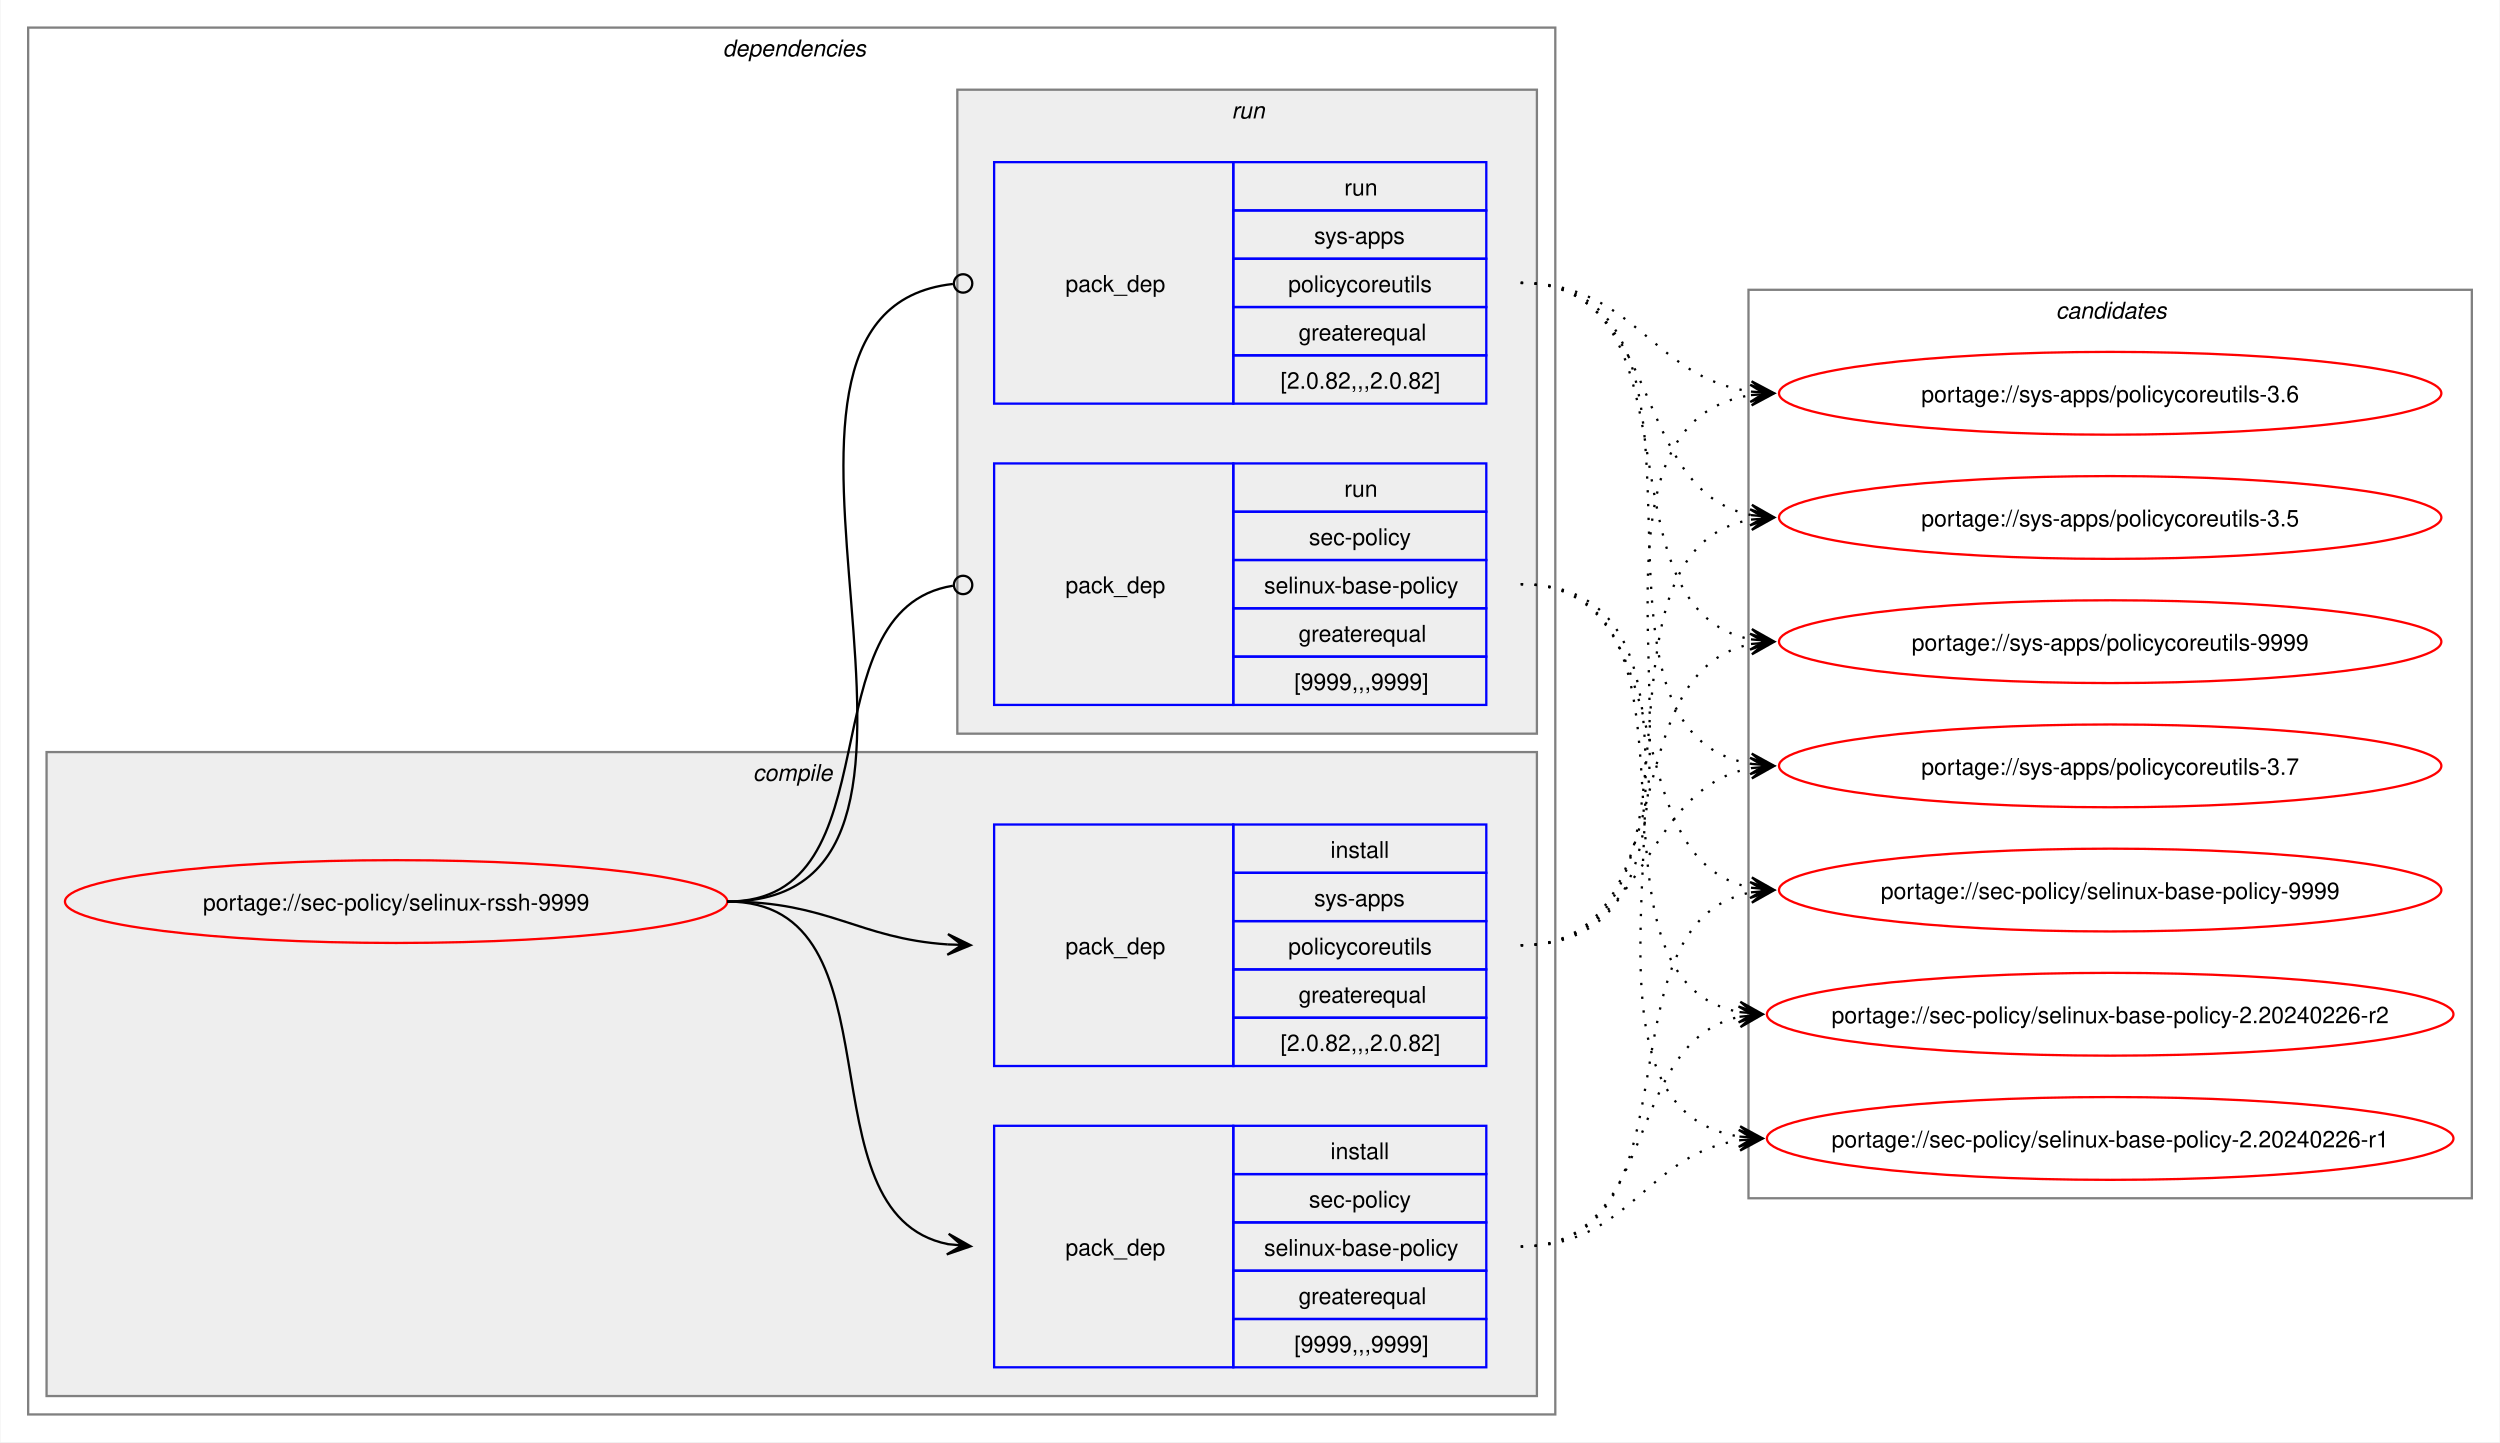
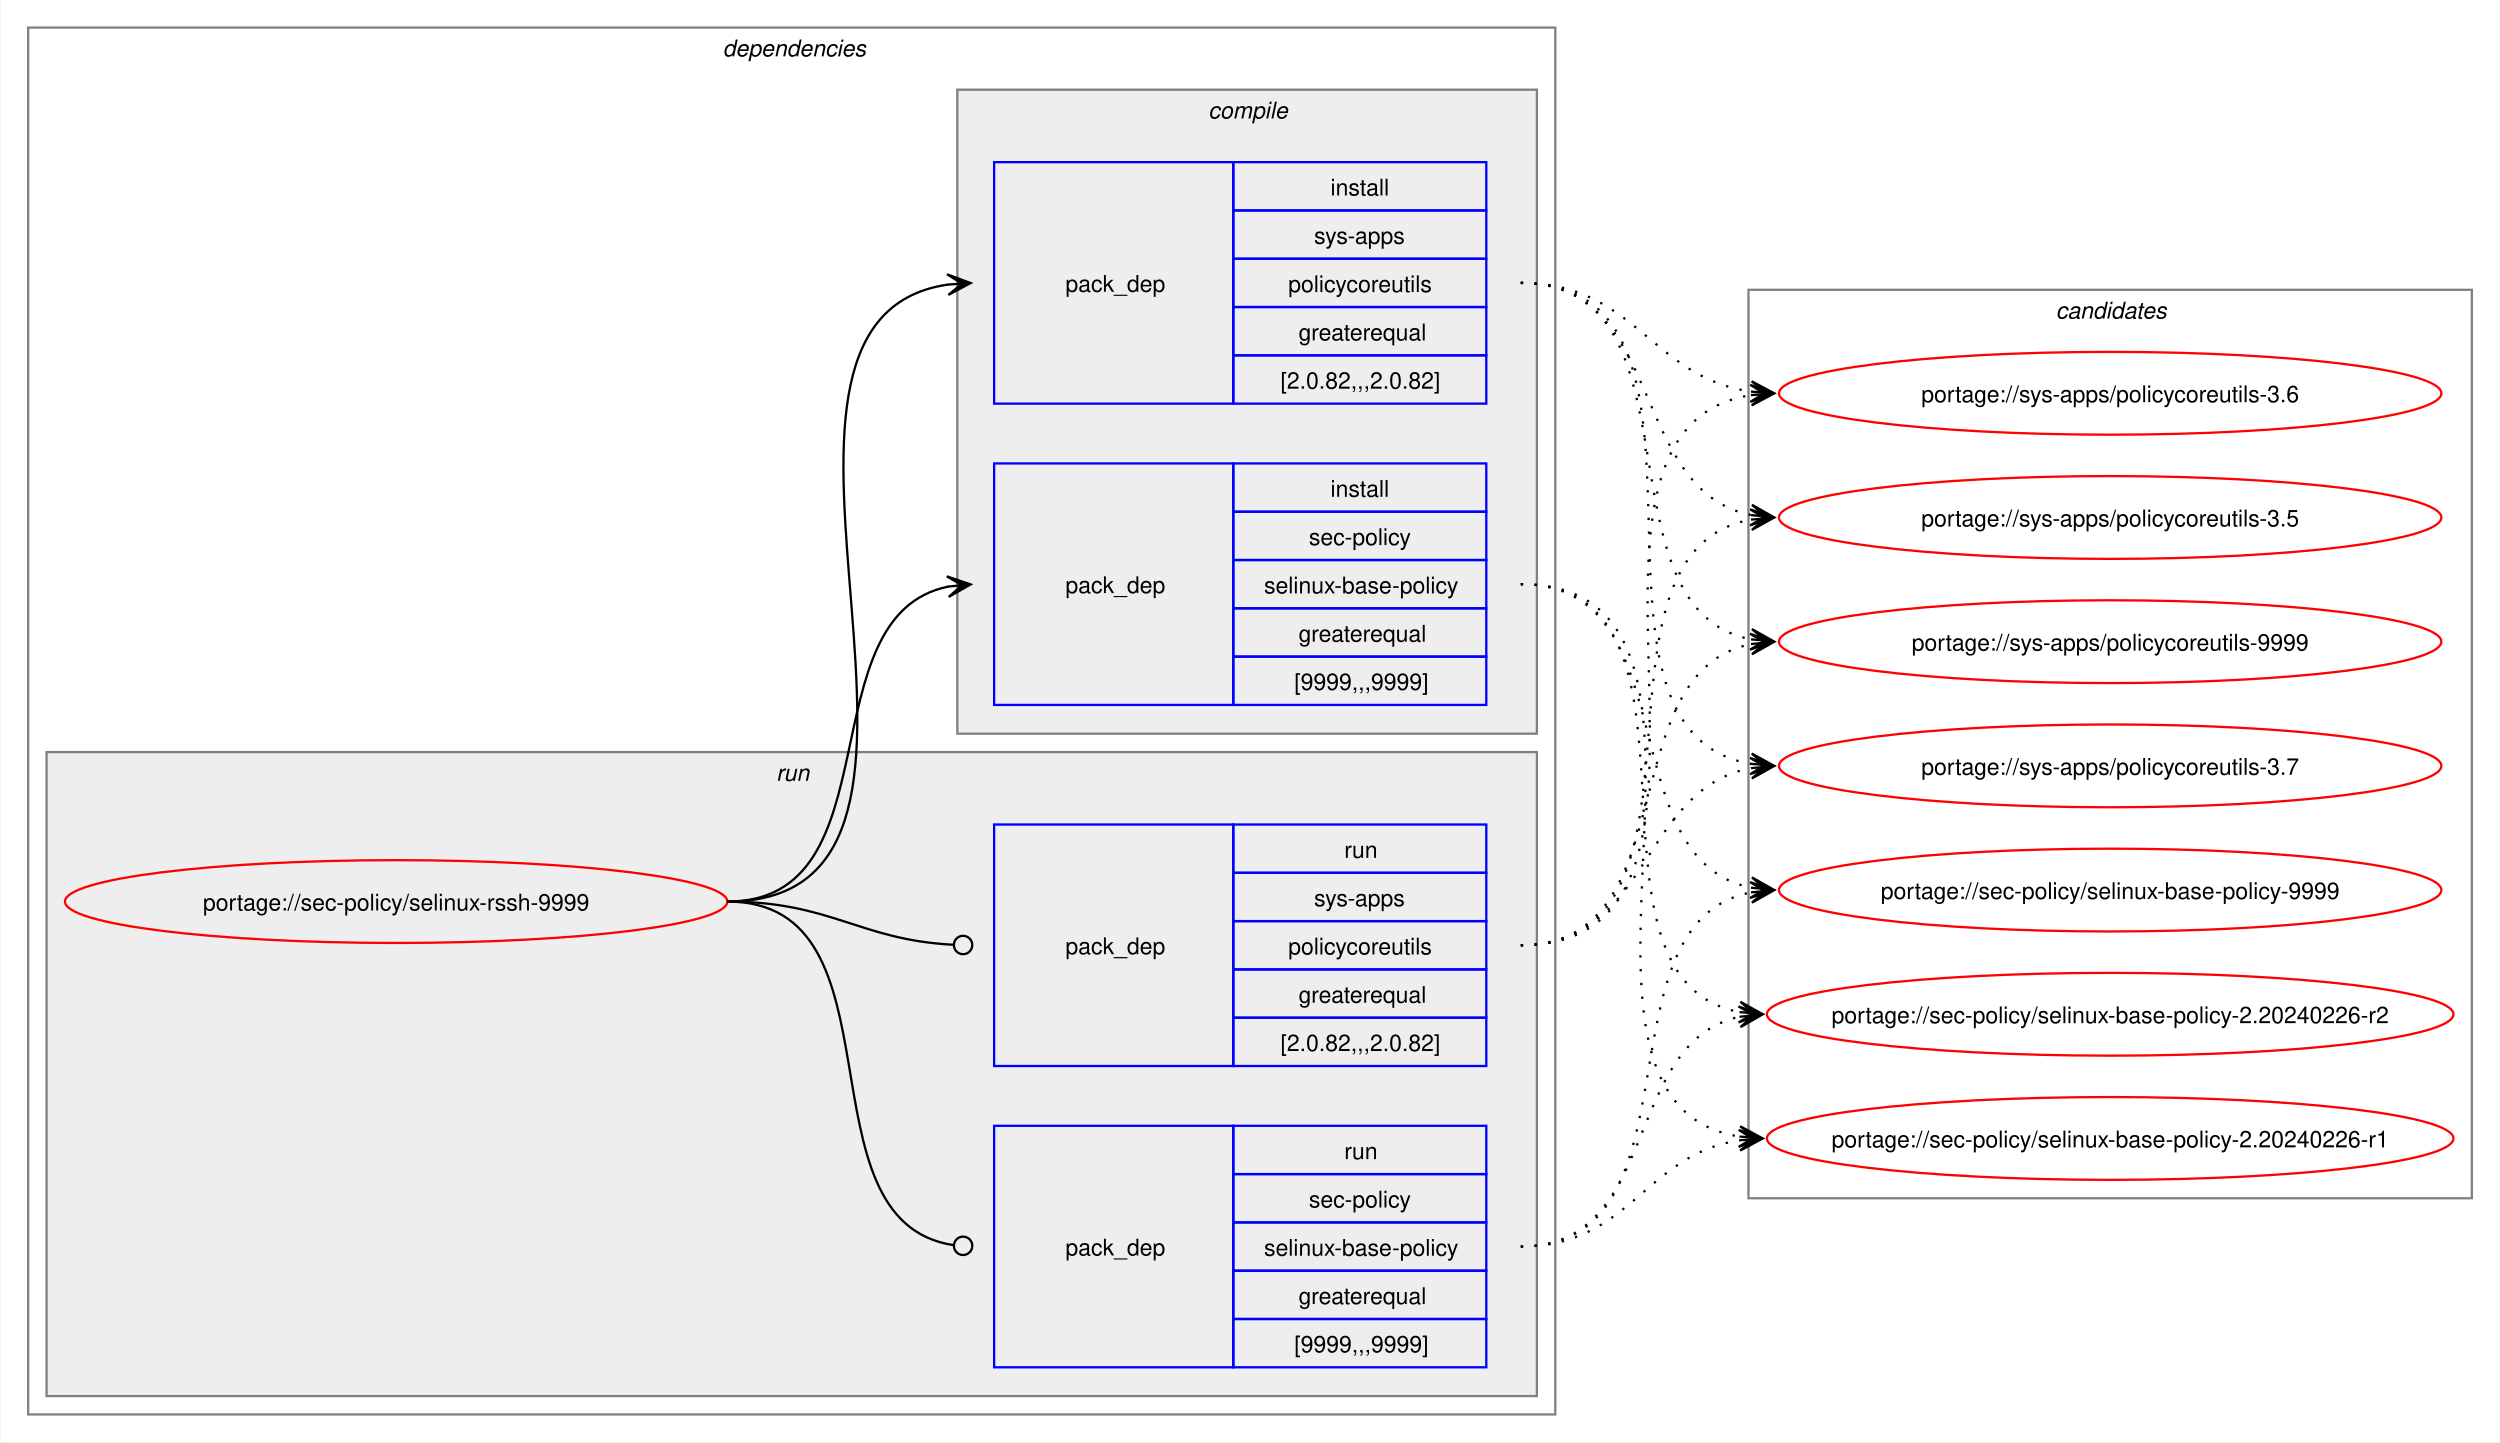
<svg xmlns="http://www.w3.org/2000/svg" xmlns:xlink="http://www.w3.org/1999/xlink" width="1087pt" height="627pt" viewBox="0.00 0.00 1086.51 627.00">
  <g id="graph0" class="graph" transform="scale(1 1) rotate(0) translate(4 623)">
    <polygon fill="white" stroke="none" points="-4,4 -4,-623 1082.51,-623 1082.51,4 -4,4" />
    <g id="clust2" class="cluster">
      <polygon fill="none" stroke="gray" points="8,-8 8,-611 672,-611 672,-8 8,-8" />
      <text text-anchor="start" x="310" y="-598.5" font-family="Helvetica,sans-Serif" font-style="italic" font-size="10.00">dependencies</text>
    </g>
+     <g id="clust7" class="cluster">
+       <polygon fill="#eeeeee" stroke="gray" points="16,-16 16,-296 664,-296 664,-16 16,-16" />
+       <text text-anchor="start" x="333.25" y="-283.5" font-family="Helvetica,sans-Serif" font-style="italic" font-size="10.00">run</text>
+     </g>
    <g id="clust3" class="cluster">
-       <polygon fill="#eeeeee" stroke="gray" points="16,-16 16,-296 664,-296 664,-16 16,-16" />
-       <text text-anchor="start" x="323.12" y="-283.5" font-family="Helvetica,sans-Serif" font-style="italic" font-size="10.00">compile</text>
-     </g>
-     <g id="clust7" class="cluster">
      <polygon fill="#eeeeee" stroke="gray" points="412,-304 412,-584 664,-584 664,-304 412,-304" />
-       <text text-anchor="start" x="531.25" y="-571.5" font-family="Helvetica,sans-Serif" font-style="italic" font-size="10.00">run</text>
+       <text text-anchor="start" x="521.12" y="-571.5" font-family="Helvetica,sans-Serif" font-style="italic" font-size="10.00">compile</text>
    </g>
    <g id="clust10" class="cluster">
      <polygon fill="none" stroke="gray" points="756,-102 756,-497 1070.51,-497 1070.51,-102 756,-102" />
      <text text-anchor="start" x="889.63" y="-484.5" font-family="Helvetica,sans-Serif" font-style="italic" font-size="10.00">candidates</text>
    </g>
    <g id="node1" class="node">
      <g id="a_node1">
        <a xlink:href="../sec-policy/selinux-rssh-9999.svg" xlink:title="portage://sec-policy/selinux-rssh-9999">
          <ellipse fill="none" stroke="red" cx="168" cy="-231" rx="144" ry="18" />
          <text text-anchor="middle" x="168" y="-227.12" font-family="Helvetica,sans-Serif" font-size="10.00">portage://sec-policy/selinux-rssh-9999</text>
        </a>
      </g>
    </g>
    <g id="node2" class="node">
+       <polygon fill="none" stroke="blue" points="428,-316.5 428,-421.5 532,-421.5 532,-316.5 428,-316.5" />
+       <text text-anchor="start" x="459" y="-365.12" font-family="Helvetica,sans-Serif" font-size="10.00">pack_dep</text>
+       <polygon fill="none" stroke="blue" points="532,-400.5 532,-421.5 642,-421.5 642,-400.5 532,-400.5" />
+       <text text-anchor="start" x="574.25" y="-407" font-family="Helvetica,sans-Serif" font-size="10.00">install</text>
+       <polygon fill="none" stroke="blue" points="532,-379.5 532,-400.5 642,-400.5 642,-379.5 532,-379.5" />
+       <text text-anchor="start" x="564.87" y="-386" font-family="Helvetica,sans-Serif" font-size="10.00">sec-policy</text>
+       <polygon fill="none" stroke="blue" points="532,-358.5 532,-379.5 642,-379.5 642,-358.5 532,-358.5" />
+       <text text-anchor="start" x="545.37" y="-365" font-family="Helvetica,sans-Serif" font-size="10.00">selinux-base-policy</text>
+       <polygon fill="none" stroke="blue" points="532,-337.5 532,-358.5 642,-358.5 642,-337.5 532,-337.5" />
+       <text text-anchor="start" x="560.37" y="-344" font-family="Helvetica,sans-Serif" font-size="10.00">greaterequal</text>
+       <polygon fill="none" stroke="blue" points="532,-316.5 532,-337.5 642,-337.5 642,-316.5 532,-316.5" />
+       <text text-anchor="start" x="558.5" y="-323" font-family="Helvetica,sans-Serif" font-size="10.00">[9999,,,9999]</text>
+     </g>
+     <g id="edge1" class="edge">
+       <path fill="none" stroke="black" d="M312,-231C385.67,-231 345.96,-355.34 408.12,-367.97" />
+       <polygon fill="black" stroke="black" points="417.79,-368.89 407.41,-372.42 414.02,-368.53 407.83,-367.94 407.83,-367.94 407.83,-367.94 414.02,-368.53 408.26,-363.46 417.79,-368.89" />
+     </g>
+     <g id="node3" class="node">
+       <polygon fill="none" stroke="blue" points="428,-447.5 428,-552.5 532,-552.5 532,-447.5 428,-447.5" />
+       <text text-anchor="start" x="459" y="-496.12" font-family="Helvetica,sans-Serif" font-size="10.00">pack_dep</text>
+       <polygon fill="none" stroke="blue" points="532,-531.5 532,-552.5 642,-552.5 642,-531.5 532,-531.5" />
+       <text text-anchor="start" x="574.25" y="-538" font-family="Helvetica,sans-Serif" font-size="10.00">install</text>
+       <polygon fill="none" stroke="blue" points="532,-510.5 532,-531.5 642,-531.5 642,-510.5 532,-510.5" />
+       <text text-anchor="start" x="567.12" y="-517" font-family="Helvetica,sans-Serif" font-size="10.00">sys-apps</text>
+       <polygon fill="none" stroke="blue" points="532,-489.5 532,-510.5 642,-510.5 642,-489.5 532,-489.5" />
+       <text text-anchor="start" x="555.87" y="-496" font-family="Helvetica,sans-Serif" font-size="10.00">policycoreutils</text>
+       <polygon fill="none" stroke="blue" points="532,-468.5 532,-489.5 642,-489.5 642,-468.5 532,-468.5" />
+       <text text-anchor="start" x="560.37" y="-475" font-family="Helvetica,sans-Serif" font-size="10.00">greaterequal</text>
+       <polygon fill="none" stroke="blue" points="532,-447.5 532,-468.5 642,-468.5 642,-447.5 532,-447.5" />
+       <text text-anchor="start" x="552.5" y="-454" font-family="Helvetica,sans-Serif" font-size="10.00">[2.0.82,,,2.0.82]</text>
+     </g>
+     <g id="edge2" class="edge">
+       <path fill="none" stroke="black" d="M312,-231C436.77,-231 299.18,-483.96 408.07,-499.28" />
+       <polygon fill="black" stroke="black" points="417.78,-499.92 407.51,-503.75 414.01,-499.67 407.81,-499.26 407.81,-499.26 407.81,-499.26 414.01,-499.67 408.1,-494.77 417.78,-499.92" />
+     </g>
+     <g id="node4" class="node">
      <polygon fill="none" stroke="blue" points="428,-28.5 428,-133.5 532,-133.5 532,-28.5 428,-28.5" />
      <text text-anchor="start" x="459" y="-77.12" font-family="Helvetica,sans-Serif" font-size="10.00">pack_dep</text>
      <polygon fill="none" stroke="blue" points="532,-112.5 532,-133.5 642,-133.5 642,-112.5 532,-112.5" />
-       <text text-anchor="start" x="574.25" y="-119" font-family="Helvetica,sans-Serif" font-size="10.00">install</text>
+       <text text-anchor="start" x="580.25" y="-119" font-family="Helvetica,sans-Serif" font-size="10.00">run</text>
      <polygon fill="none" stroke="blue" points="532,-91.5 532,-112.5 642,-112.5 642,-91.5 532,-91.5" />
      <text text-anchor="start" x="564.87" y="-98" font-family="Helvetica,sans-Serif" font-size="10.00">sec-policy</text>
      <polygon fill="none" stroke="blue" points="532,-70.5 532,-91.5 642,-91.5 642,-70.5 532,-70.5" />
      <text text-anchor="start" x="545.37" y="-77" font-family="Helvetica,sans-Serif" font-size="10.00">selinux-base-policy</text>
      <polygon fill="none" stroke="blue" points="532,-49.5 532,-70.5 642,-70.5 642,-49.5 532,-49.5" />
      <text text-anchor="start" x="560.37" y="-56" font-family="Helvetica,sans-Serif" font-size="10.00">greaterequal</text>
      <polygon fill="none" stroke="blue" points="532,-28.5 532,-49.5 642,-49.5 642,-28.5 532,-28.5" />
      <text text-anchor="start" x="558.5" y="-35" font-family="Helvetica,sans-Serif" font-size="10.00">[9999,,,9999]</text>
    </g>
-     <g id="edge1" class="edge">
-       <path fill="none" stroke="black" d="M312,-231C389.89,-231 342.32,-95.29 407.96,-82.04" />
-       <polygon fill="black" stroke="black" points="417.79,-81.11 408.25,-86.53 414.02,-81.47 407.83,-82.05 407.83,-82.05 407.83,-82.05 414.02,-81.47 407.41,-77.57 417.79,-81.11" />
-     </g>
-     <g id="node3" class="node">
+     <g id="edge3" class="edge">
+       <path fill="none" stroke="black" d="M312,-231C390.85,-231 341.13,-91.93 410.44,-81.6" />
+       <ellipse fill="none" stroke="black" cx="414.51" cy="-81.32" rx="4" ry="4" />
+     </g>
+     <g id="node5" class="node">
      <polygon fill="none" stroke="blue" points="428,-159.5 428,-264.5 532,-264.5 532,-159.5 428,-159.5" />
      <text text-anchor="start" x="459" y="-208.12" font-family="Helvetica,sans-Serif" font-size="10.00">pack_dep</text>
      <polygon fill="none" stroke="blue" points="532,-243.5 532,-264.5 642,-264.5 642,-243.5 532,-243.5" />
-       <text text-anchor="start" x="574.25" y="-250" font-family="Helvetica,sans-Serif" font-size="10.00">install</text>
+       <text text-anchor="start" x="580.25" y="-250" font-family="Helvetica,sans-Serif" font-size="10.00">run</text>
      <polygon fill="none" stroke="blue" points="532,-222.5 532,-243.5 642,-243.5 642,-222.5 532,-222.5" />
      <text text-anchor="start" x="567.12" y="-229" font-family="Helvetica,sans-Serif" font-size="10.00">sys-apps</text>
      <polygon fill="none" stroke="blue" points="532,-201.5 532,-222.5 642,-222.5 642,-201.5 532,-201.5" />
      <text text-anchor="start" x="555.87" y="-208" font-family="Helvetica,sans-Serif" font-size="10.00">policycoreutils</text>
      <polygon fill="none" stroke="blue" points="532,-180.5 532,-201.5 642,-201.5 642,-180.5 532,-180.5" />
      <text text-anchor="start" x="560.37" y="-187" font-family="Helvetica,sans-Serif" font-size="10.00">greaterequal</text>
      <polygon fill="none" stroke="blue" points="532,-159.5 532,-180.5 642,-180.5 642,-159.5 532,-159.5" />
      <text text-anchor="start" x="552.5" y="-166" font-family="Helvetica,sans-Serif" font-size="10.00">[2.0.82,,,2.0.82]</text>
    </g>
-     <g id="edge2" class="edge">
-       <path fill="none" stroke="black" d="M312,-231C356.34,-231 368.74,-214.99 407.84,-212.36" />
-       <polygon fill="black" stroke="black" points="417.78,-212.04 407.93,-216.86 414,-212.16 407.79,-212.36 407.79,-212.36 407.79,-212.36 414,-212.16 407.64,-207.87 417.78,-212.04" />
-     </g>
-     <g id="node4" class="node">
-       <polygon fill="none" stroke="blue" points="428,-316.5 428,-421.5 532,-421.5 532,-316.5 428,-316.5" />
-       <text text-anchor="start" x="459" y="-365.12" font-family="Helvetica,sans-Serif" font-size="10.00">pack_dep</text>
-       <polygon fill="none" stroke="blue" points="532,-400.5 532,-421.5 642,-421.5 642,-400.5 532,-400.5" />
-       <text text-anchor="start" x="580.25" y="-407" font-family="Helvetica,sans-Serif" font-size="10.00">run</text>
-       <polygon fill="none" stroke="blue" points="532,-379.5 532,-400.5 642,-400.5 642,-379.5 532,-379.5" />
-       <text text-anchor="start" x="564.87" y="-386" font-family="Helvetica,sans-Serif" font-size="10.00">sec-policy</text>
-       <polygon fill="none" stroke="blue" points="532,-358.5 532,-379.5 642,-379.5 642,-358.5 532,-358.5" />
-       <text text-anchor="start" x="545.37" y="-365" font-family="Helvetica,sans-Serif" font-size="10.00">selinux-base-policy</text>
-       <polygon fill="none" stroke="blue" points="532,-337.5 532,-358.5 642,-358.5 642,-337.5 532,-337.5" />
-       <text text-anchor="start" x="560.37" y="-344" font-family="Helvetica,sans-Serif" font-size="10.00">greaterequal</text>
-       <polygon fill="none" stroke="blue" points="532,-316.5 532,-337.5 642,-337.5 642,-316.5 532,-316.5" />
-       <text text-anchor="start" x="558.5" y="-323" font-family="Helvetica,sans-Serif" font-size="10.00">[9999,,,9999]</text>
-     </g>
-     <g id="edge3" class="edge">
-       <path fill="none" stroke="black" d="M312,-231C386.43,-231 345.13,-357.91 410.07,-368.32" />
-       <ellipse fill="none" stroke="black" cx="414.51" cy="-368.66" rx="4" ry="4" />
-     </g>
-     <g id="node5" class="node">
-       <polygon fill="none" stroke="blue" points="428,-447.5 428,-552.5 532,-552.5 532,-447.5 428,-447.5" />
-       <text text-anchor="start" x="459" y="-496.12" font-family="Helvetica,sans-Serif" font-size="10.00">pack_dep</text>
-       <polygon fill="none" stroke="blue" points="532,-531.5 532,-552.5 642,-552.5 642,-531.5 532,-531.5" />
-       <text text-anchor="start" x="580.25" y="-538" font-family="Helvetica,sans-Serif" font-size="10.00">run</text>
-       <polygon fill="none" stroke="blue" points="532,-510.5 532,-531.5 642,-531.5 642,-510.5 532,-510.5" />
-       <text text-anchor="start" x="567.12" y="-517" font-family="Helvetica,sans-Serif" font-size="10.00">sys-apps</text>
-       <polygon fill="none" stroke="blue" points="532,-489.5 532,-510.5 642,-510.5 642,-489.5 532,-489.5" />
-       <text text-anchor="start" x="555.87" y="-496" font-family="Helvetica,sans-Serif" font-size="10.00">policycoreutils</text>
-       <polygon fill="none" stroke="blue" points="532,-468.5 532,-489.5 642,-489.5 642,-468.5 532,-468.5" />
-       <text text-anchor="start" x="560.37" y="-475" font-family="Helvetica,sans-Serif" font-size="10.00">greaterequal</text>
-       <polygon fill="none" stroke="blue" points="532,-447.5 532,-468.5 642,-468.5 642,-447.5 532,-447.5" />
-       <text text-anchor="start" x="552.5" y="-454" font-family="Helvetica,sans-Serif" font-size="10.00">[2.0.82,,,2.0.82]</text>
-     </g>
    <g id="edge4" class="edge">
-       <path fill="none" stroke="black" d="M312,-231C437.53,-231 297.51,-487.03 410.07,-499.53" />
-       <ellipse fill="none" stroke="black" cx="414.51" cy="-499.76" rx="4" ry="4" />
+       <path fill="none" stroke="black" d="M312,-231C357.19,-231 369.2,-214.37 410.11,-212.23" />
+       <ellipse fill="none" stroke="black" cx="414.5" cy="-212.11" rx="4" ry="4" />
    </g>
    <g id="node6" class="node">
      <g id="a_node6">
        <a xlink:href="../sec-policy/selinux-base-policy-9999.svg" xlink:title="portage://sec-policy/selinux-base-policy-9999">
          <ellipse fill="none" stroke="red" cx="913.26" cy="-236" rx="144" ry="18" />
          <text text-anchor="middle" x="913.26" y="-232.12" font-family="Helvetica,sans-Serif" font-size="10.00">portage://sec-policy/selinux-base-policy-9999</text>
        </a>
      </g>
    </g>
    <g id="edge5" class="edge">
-       <path fill="none" stroke="black" stroke-dasharray="1,5" d="M657,-81C737.82,-81 688.61,-221.81 757.24,-235.01" />
-       <polygon fill="black" stroke="black" points="767.04,-235.89 756.68,-239.48 763.28,-235.55 757.08,-235 757.08,-235 757.08,-235 763.28,-235.55 757.48,-230.51 767.04,-235.89" />
+       <path fill="none" stroke="black" stroke-dasharray="1,5" d="M657,-369C730.15,-369 695.24,-249.16 757.41,-236.99" />
+       <polygon fill="black" stroke="black" points="767.04,-236.11 757.49,-241.51 763.28,-236.46 757.08,-237.02 757.08,-237.02 757.08,-237.02 763.28,-236.46 756.67,-232.54 767.04,-236.11" />
    </g>
    <g id="node7" class="node">
      <g id="a_node7">
        <a xlink:href="../sec-policy/selinux-base-policy-2.20240226-r2.svg" xlink:title="portage://sec-policy/selinux-base-policy-2.20240226-r2">
          <ellipse fill="none" stroke="red" cx="913.26" cy="-182" rx="149.26" ry="18" />
          <text text-anchor="middle" x="913.26" y="-178.12" font-family="Helvetica,sans-Serif" font-size="10.00">portage://sec-policy/selinux-base-policy-2.20240226-r2</text>
        </a>
      </g>
    </g>
    <g id="edge6" class="edge">
-       <path fill="none" stroke="black" stroke-dasharray="1,5" d="M657,-81C718.21,-81 700.69,-170.14 752.36,-180.93" />
-       <polygon fill="black" stroke="black" points="762.04,-181.88 751.65,-185.39 758.28,-181.51 752.09,-180.91 752.09,-180.91 752.09,-180.91 758.28,-181.51 752.53,-176.43 762.04,-181.88" />
+       <path fill="none" stroke="black" stroke-dasharray="1,5" d="M657,-369C748.67,-369 674.33,-197.03 752.38,-182.92" />
+       <polygon fill="black" stroke="black" points="762.04,-182.1 752.46,-187.43 758.27,-182.42 752.08,-182.94 752.08,-182.94 752.08,-182.94 758.27,-182.42 751.7,-178.46 762.04,-182.1" />
    </g>
    <g id="node8" class="node">
      <g id="a_node8">
        <a xlink:href="../sec-policy/selinux-base-policy-2.20240226-r1.svg" xlink:title="portage://sec-policy/selinux-base-policy-2.20240226-r1">
          <ellipse fill="none" stroke="red" cx="913.26" cy="-128" rx="149.26" ry="18" />
          <text text-anchor="middle" x="913.26" y="-124.12" font-family="Helvetica,sans-Serif" font-size="10.00">portage://sec-policy/selinux-base-policy-2.20240226-r1</text>
        </a>
      </g>
    </g>
    <g id="edge7" class="edge">
-       <path fill="none" stroke="black" stroke-dasharray="1,5" d="M657,-81C704.7,-81 710.88,-121.11 752.26,-127.22" />
-       <polygon fill="black" stroke="black" points="762.04,-127.91 751.75,-131.7 758.27,-127.65 752.06,-127.21 752.06,-127.21 752.06,-127.21 758.27,-127.65 752.38,-122.72 762.04,-127.91" />
+       <path fill="none" stroke="black" stroke-dasharray="1,5" d="M657,-369C770.06,-369 654.65,-144.19 752.09,-128.83" />
+       <polygon fill="black" stroke="black" points="762.04,-128.09 752.4,-133.31 758.27,-128.37 752.07,-128.83 752.07,-128.83 752.07,-128.83 758.27,-128.37 751.74,-124.34 762.04,-128.09" />
    </g>
    <g id="node9" class="node">
      <g id="a_node9">
        <a xlink:href="../sys-apps/policycoreutils-9999.svg" xlink:title="portage://sys-apps/policycoreutils-9999">
          <ellipse fill="none" stroke="red" cx="913.26" cy="-344" rx="144" ry="18" />
          <text text-anchor="middle" x="913.26" y="-340.12" font-family="Helvetica,sans-Serif" font-size="10.00">portage://sys-apps/policycoreutils-9999</text>
        </a>
      </g>
    </g>
    <g id="edge8" class="edge">
-       <path fill="none" stroke="black" stroke-dasharray="1,5" d="M657,-212C729.83,-212 695.51,-330.93 757.46,-343.01" />
-       <polygon fill="black" stroke="black" points="767.04,-343.89 756.67,-347.46 763.28,-343.55 757.08,-342.98 757.08,-342.98 757.08,-342.98 763.28,-343.55 757.49,-338.5 767.04,-343.89" />
+       <path fill="none" stroke="black" stroke-dasharray="1,5" d="M657,-500C738.17,-500 688.32,-358.28 757.2,-345" />
+       <polygon fill="black" stroke="black" points="767.04,-344.11 757.49,-349.49 763.28,-344.45 757.08,-345.01 757.08,-345.01 757.08,-345.01 763.28,-344.45 756.68,-340.53 767.04,-344.11" />
    </g>
    <g id="node10" class="node">
      <g id="a_node10">
        <a xlink:href="../sys-apps/policycoreutils-3.7.svg" xlink:title="portage://sys-apps/policycoreutils-3.7">
          <ellipse fill="none" stroke="red" cx="913.26" cy="-290" rx="144" ry="18" />
          <text text-anchor="middle" x="913.26" y="-286.12" font-family="Helvetica,sans-Serif" font-size="10.00">portage://sys-apps/policycoreutils-3.7</text>
        </a>
      </g>
    </g>
    <g id="edge9" class="edge">
-       <path fill="none" stroke="black" stroke-dasharray="1,5" d="M657,-212C713.38,-212 708.82,-279.98 757.11,-289.01" />
-       <polygon fill="black" stroke="black" points="767.04,-289.89 756.68,-293.49 763.27,-289.56 757.08,-289.01 757.08,-289.01 757.08,-289.01 763.27,-289.56 757.48,-284.53 767.04,-289.89" />
+       <path fill="none" stroke="black" stroke-dasharray="1,5" d="M657,-500C758.7,-500 669.77,-305.3 757.33,-290.85" />
+       <polygon fill="black" stroke="black" points="767.04,-290.09 757.42,-295.35 763.27,-290.39 757.07,-290.87 757.07,-290.87 757.07,-290.87 763.27,-290.39 756.72,-286.38 767.04,-290.09" />
    </g>
    <g id="node11" class="node">
      <g id="a_node11">
        <a xlink:href="../sys-apps/policycoreutils-3.6.svg" xlink:title="portage://sys-apps/policycoreutils-3.6">
          <ellipse fill="none" stroke="red" cx="913.26" cy="-452" rx="144" ry="18" />
          <text text-anchor="middle" x="913.26" y="-448.12" font-family="Helvetica,sans-Serif" font-size="10.00">portage://sys-apps/policycoreutils-3.6</text>
        </a>
      </g>
    </g>
    <g id="edge10" class="edge">
-       <path fill="none" stroke="black" stroke-dasharray="1,5" d="M657,-212C770.67,-212 658.65,-436.33 757.33,-451.22" />
-       <polygon fill="black" stroke="black" points="767.04,-451.91 756.75,-455.69 763.27,-451.65 757.07,-451.21 757.07,-451.21 757.07,-451.21 763.27,-451.65 757.38,-446.72 767.04,-451.91" />
+       <path fill="none" stroke="black" stroke-dasharray="1,5" d="M657,-500C706.96,-500 713.63,-458.69 757.33,-452.72" />
+       <polygon fill="black" stroke="black" points="767.04,-452.08 757.36,-457.22 763.27,-452.33 757.06,-452.73 757.06,-452.73 757.06,-452.73 763.27,-452.33 756.77,-448.24 767.04,-452.08" />
    </g>
    <g id="node12" class="node">
      <g id="a_node12">
        <a xlink:href="../sys-apps/policycoreutils-3.5.svg" xlink:title="portage://sys-apps/policycoreutils-3.5">
          <ellipse fill="none" stroke="red" cx="913.26" cy="-398" rx="144" ry="18" />
          <text text-anchor="middle" x="913.26" y="-394.12" font-family="Helvetica,sans-Serif" font-size="10.00">portage://sys-apps/policycoreutils-3.5</text>
        </a>
      </g>
    </g>
    <g id="edge11" class="edge">
+       <path fill="none" stroke="black" stroke-dasharray="1,5" d="M657,-500C720.15,-500 703.55,-409.6 757.35,-399.01" />
+       <polygon fill="black" stroke="black" points="767.04,-398.11 757.5,-403.52 763.28,-398.46 757.08,-399.03 757.08,-399.03 757.08,-399.03 763.28,-398.46 756.67,-394.55 767.04,-398.11" />
+     </g>
+     <g id="edge12" class="edge">
+       <path fill="none" stroke="black" stroke-dasharray="1,5" d="M657,-81C737.82,-81 688.61,-221.81 757.24,-235.01" />
+       <polygon fill="black" stroke="black" points="767.04,-235.89 756.68,-239.48 763.28,-235.55 757.08,-235 757.08,-235 757.08,-235 763.28,-235.55 757.48,-230.51 767.04,-235.89" />
+     </g>
+     <g id="edge13" class="edge">
+       <path fill="none" stroke="black" stroke-dasharray="1,5" d="M657,-81C718.21,-81 700.69,-170.14 752.36,-180.93" />
+       <polygon fill="black" stroke="black" points="762.04,-181.88 751.65,-185.39 758.28,-181.51 752.09,-180.91 752.09,-180.91 752.09,-180.91 758.28,-181.51 752.53,-176.43 762.04,-181.88" />
+     </g>
+     <g id="edge14" class="edge">
+       <path fill="none" stroke="black" stroke-dasharray="1,5" d="M657,-81C704.7,-81 710.88,-121.11 752.26,-127.22" />
+       <polygon fill="black" stroke="black" points="762.04,-127.91 751.75,-131.7 758.27,-127.65 752.06,-127.21 752.06,-127.21 752.06,-127.21 758.27,-127.65 752.38,-122.72 762.04,-127.91" />
+     </g>
+     <g id="edge15" class="edge">
+       <path fill="none" stroke="black" stroke-dasharray="1,5" d="M657,-212C729.83,-212 695.51,-330.93 757.46,-343.01" />
+       <polygon fill="black" stroke="black" points="767.04,-343.89 756.67,-347.46 763.28,-343.55 757.08,-342.98 757.08,-342.98 757.08,-342.98 763.28,-343.55 757.49,-338.5 767.04,-343.89" />
+     </g>
+     <g id="edge16" class="edge">
+       <path fill="none" stroke="black" stroke-dasharray="1,5" d="M657,-212C713.38,-212 708.82,-279.98 757.11,-289.01" />
+       <polygon fill="black" stroke="black" points="767.04,-289.89 756.68,-293.49 763.27,-289.56 757.08,-289.01 757.08,-289.01 757.08,-289.01 763.27,-289.56 757.48,-284.53 767.04,-289.89" />
+     </g>
+     <g id="edge17" class="edge">
+       <path fill="none" stroke="black" stroke-dasharray="1,5" d="M657,-212C770.67,-212 658.65,-436.33 757.33,-451.22" />
+       <polygon fill="black" stroke="black" points="767.04,-451.91 756.75,-455.69 763.27,-451.65 757.07,-451.21 757.07,-451.21 757.07,-451.21 763.27,-451.65 757.38,-446.72 767.04,-451.91" />
+     </g>
+     <g id="edge18" class="edge">
      <path fill="none" stroke="black" stroke-dasharray="1,5" d="M657,-212C749.38,-212 678.31,-383.06 757.28,-397.09" />
      <polygon fill="black" stroke="black" points="767.04,-397.9 756.7,-401.55 763.27,-397.59 757.08,-397.07 757.08,-397.07 757.08,-397.07 763.27,-397.59 757.45,-392.59 767.04,-397.9" />
    </g>
-     <g id="edge12" class="edge">
-       <path fill="none" stroke="black" stroke-dasharray="1,5" d="M657,-369C730.15,-369 695.24,-249.16 757.41,-236.99" />
-       <polygon fill="black" stroke="black" points="767.04,-236.11 757.49,-241.51 763.28,-236.46 757.08,-237.02 757.08,-237.02 757.08,-237.02 763.28,-236.46 756.67,-232.54 767.04,-236.11" />
-     </g>
-     <g id="edge13" class="edge">
-       <path fill="none" stroke="black" stroke-dasharray="1,5" d="M657,-369C748.67,-369 674.33,-197.03 752.38,-182.92" />
-       <polygon fill="black" stroke="black" points="762.04,-182.1 752.46,-187.43 758.27,-182.42 752.08,-182.94 752.08,-182.94 752.08,-182.94 758.27,-182.42 751.7,-178.46 762.04,-182.1" />
-     </g>
-     <g id="edge14" class="edge">
-       <path fill="none" stroke="black" stroke-dasharray="1,5" d="M657,-369C770.06,-369 654.65,-144.19 752.09,-128.83" />
-       <polygon fill="black" stroke="black" points="762.04,-128.09 752.4,-133.31 758.27,-128.37 752.07,-128.83 752.07,-128.83 752.07,-128.83 758.27,-128.37 751.74,-124.34 762.04,-128.09" />
-     </g>
-     <g id="edge15" class="edge">
-       <path fill="none" stroke="black" stroke-dasharray="1,5" d="M657,-500C738.17,-500 688.32,-358.28 757.2,-345" />
-       <polygon fill="black" stroke="black" points="767.04,-344.11 757.49,-349.49 763.28,-344.45 757.08,-345.01 757.08,-345.01 757.08,-345.01 763.28,-344.45 756.68,-340.53 767.04,-344.11" />
-     </g>
-     <g id="edge16" class="edge">
-       <path fill="none" stroke="black" stroke-dasharray="1,5" d="M657,-500C758.7,-500 669.77,-305.3 757.33,-290.85" />
-       <polygon fill="black" stroke="black" points="767.04,-290.09 757.42,-295.35 763.27,-290.39 757.07,-290.87 757.07,-290.87 757.07,-290.87 763.27,-290.39 756.72,-286.38 767.04,-290.09" />
-     </g>
-     <g id="edge17" class="edge">
-       <path fill="none" stroke="black" stroke-dasharray="1,5" d="M657,-500C706.96,-500 713.63,-458.69 757.33,-452.72" />
-       <polygon fill="black" stroke="black" points="767.04,-452.08 757.36,-457.22 763.27,-452.33 757.06,-452.73 757.06,-452.73 757.06,-452.73 763.27,-452.33 756.77,-448.24 767.04,-452.08" />
-     </g>
-     <g id="edge18" class="edge">
-       <path fill="none" stroke="black" stroke-dasharray="1,5" d="M657,-500C720.15,-500 703.55,-409.6 757.35,-399.01" />
-       <polygon fill="black" stroke="black" points="767.04,-398.11 757.5,-403.52 763.28,-398.46 757.08,-399.03 757.08,-399.03 757.08,-399.03 763.28,-398.46 756.67,-394.55 767.04,-398.11" />
-     </g>
  </g>
</svg>
